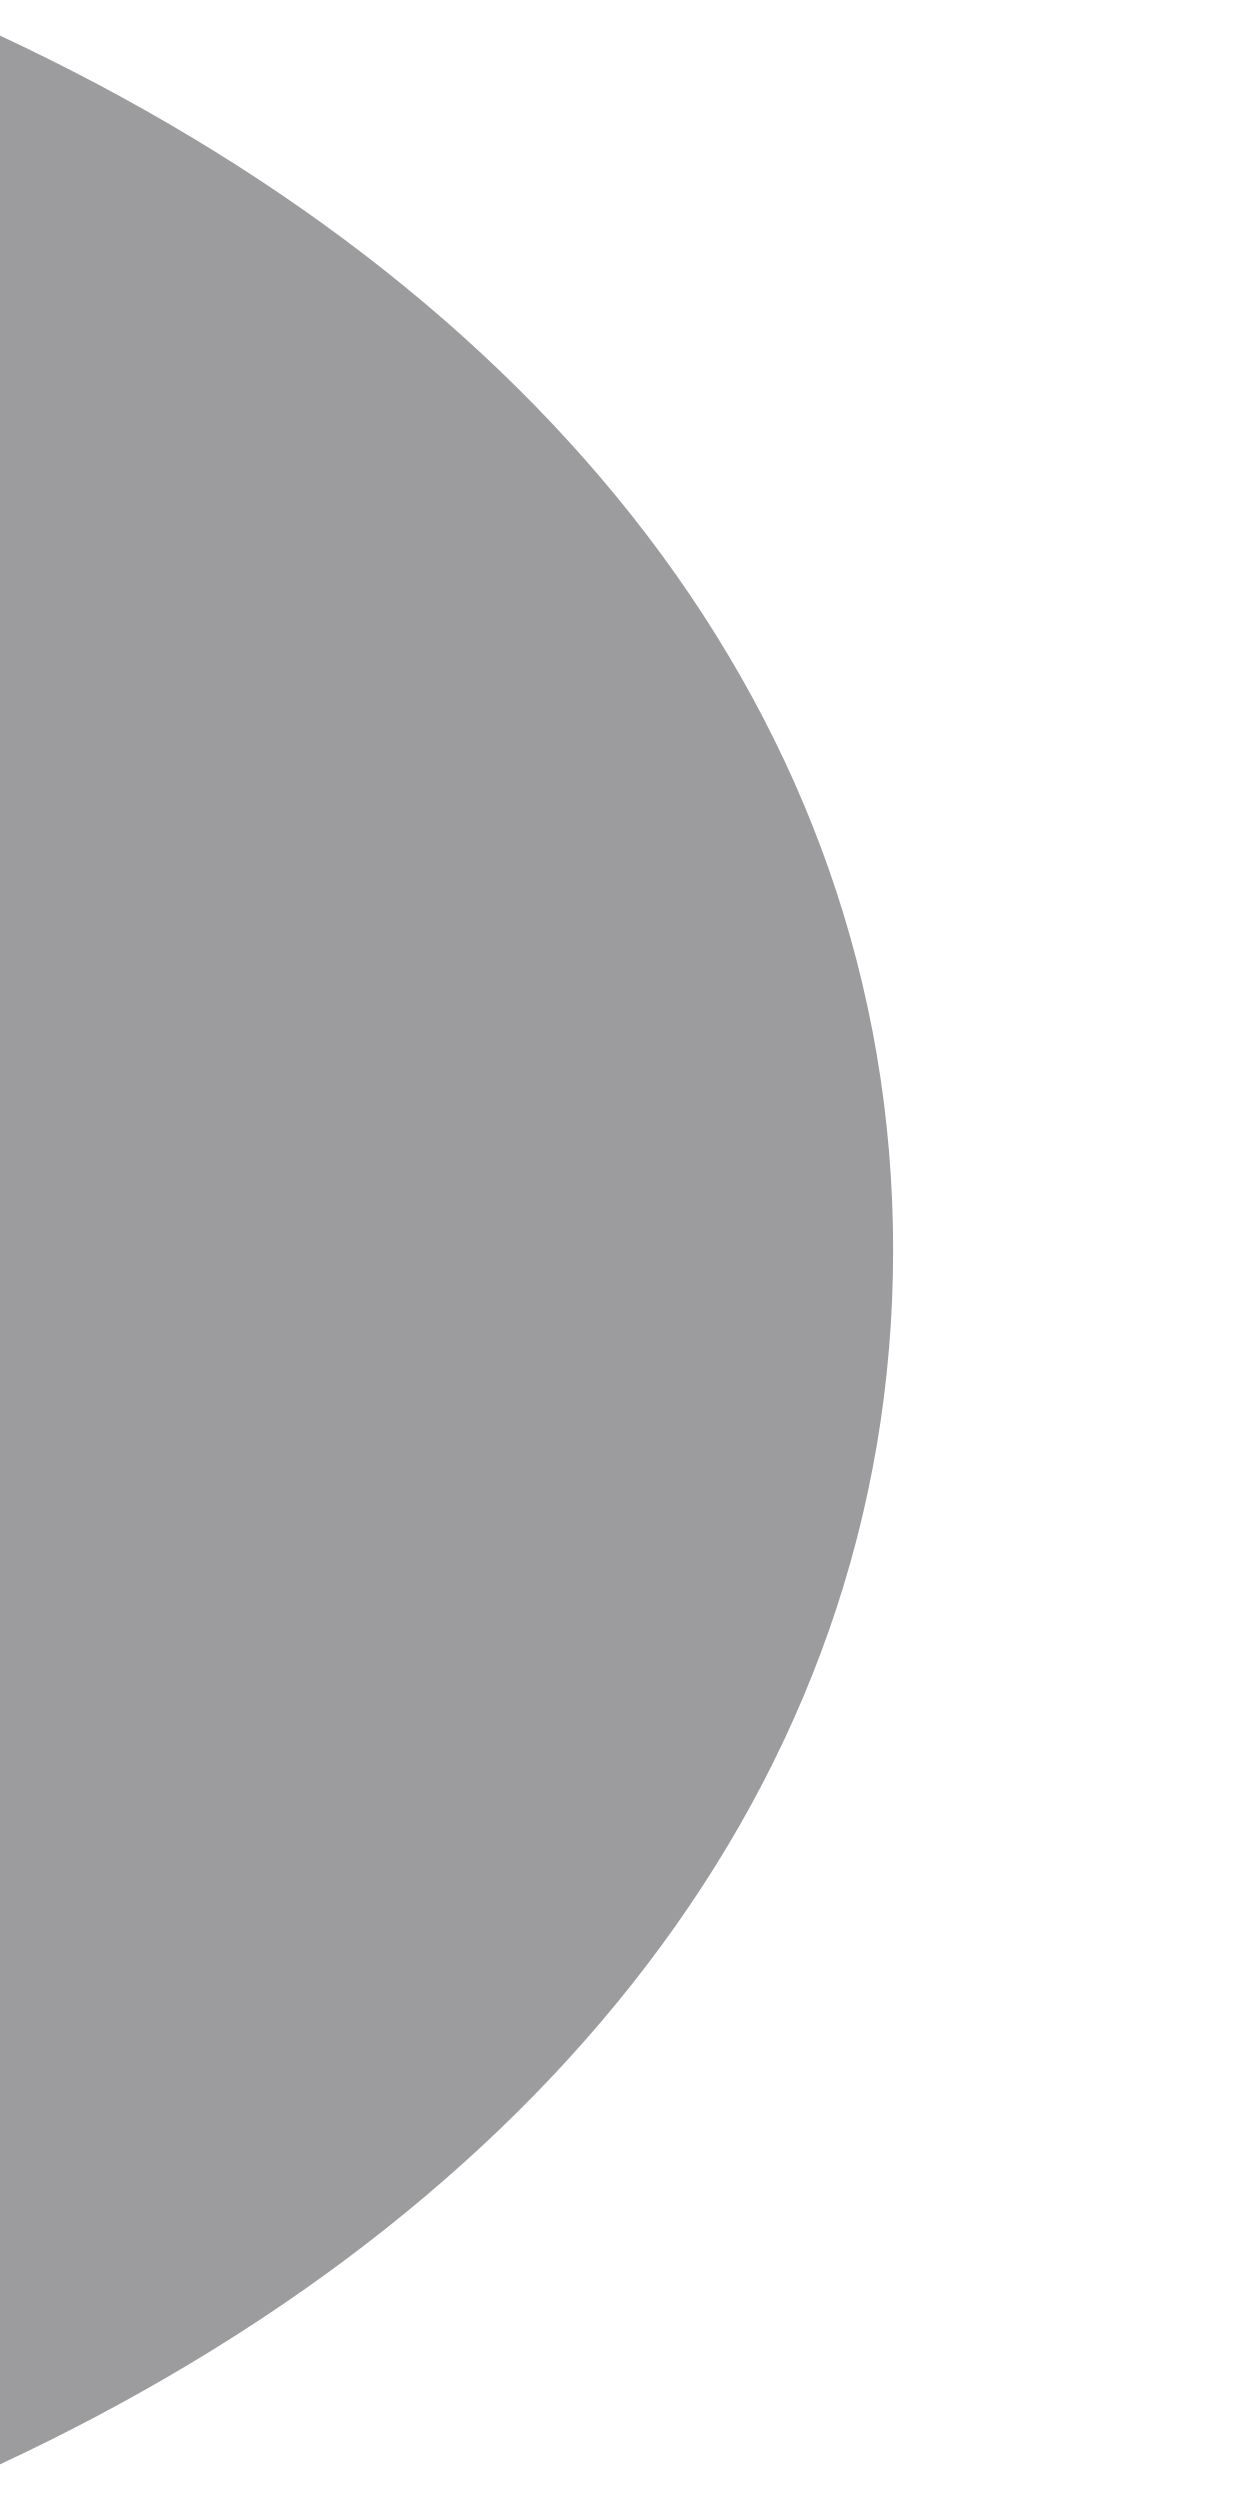
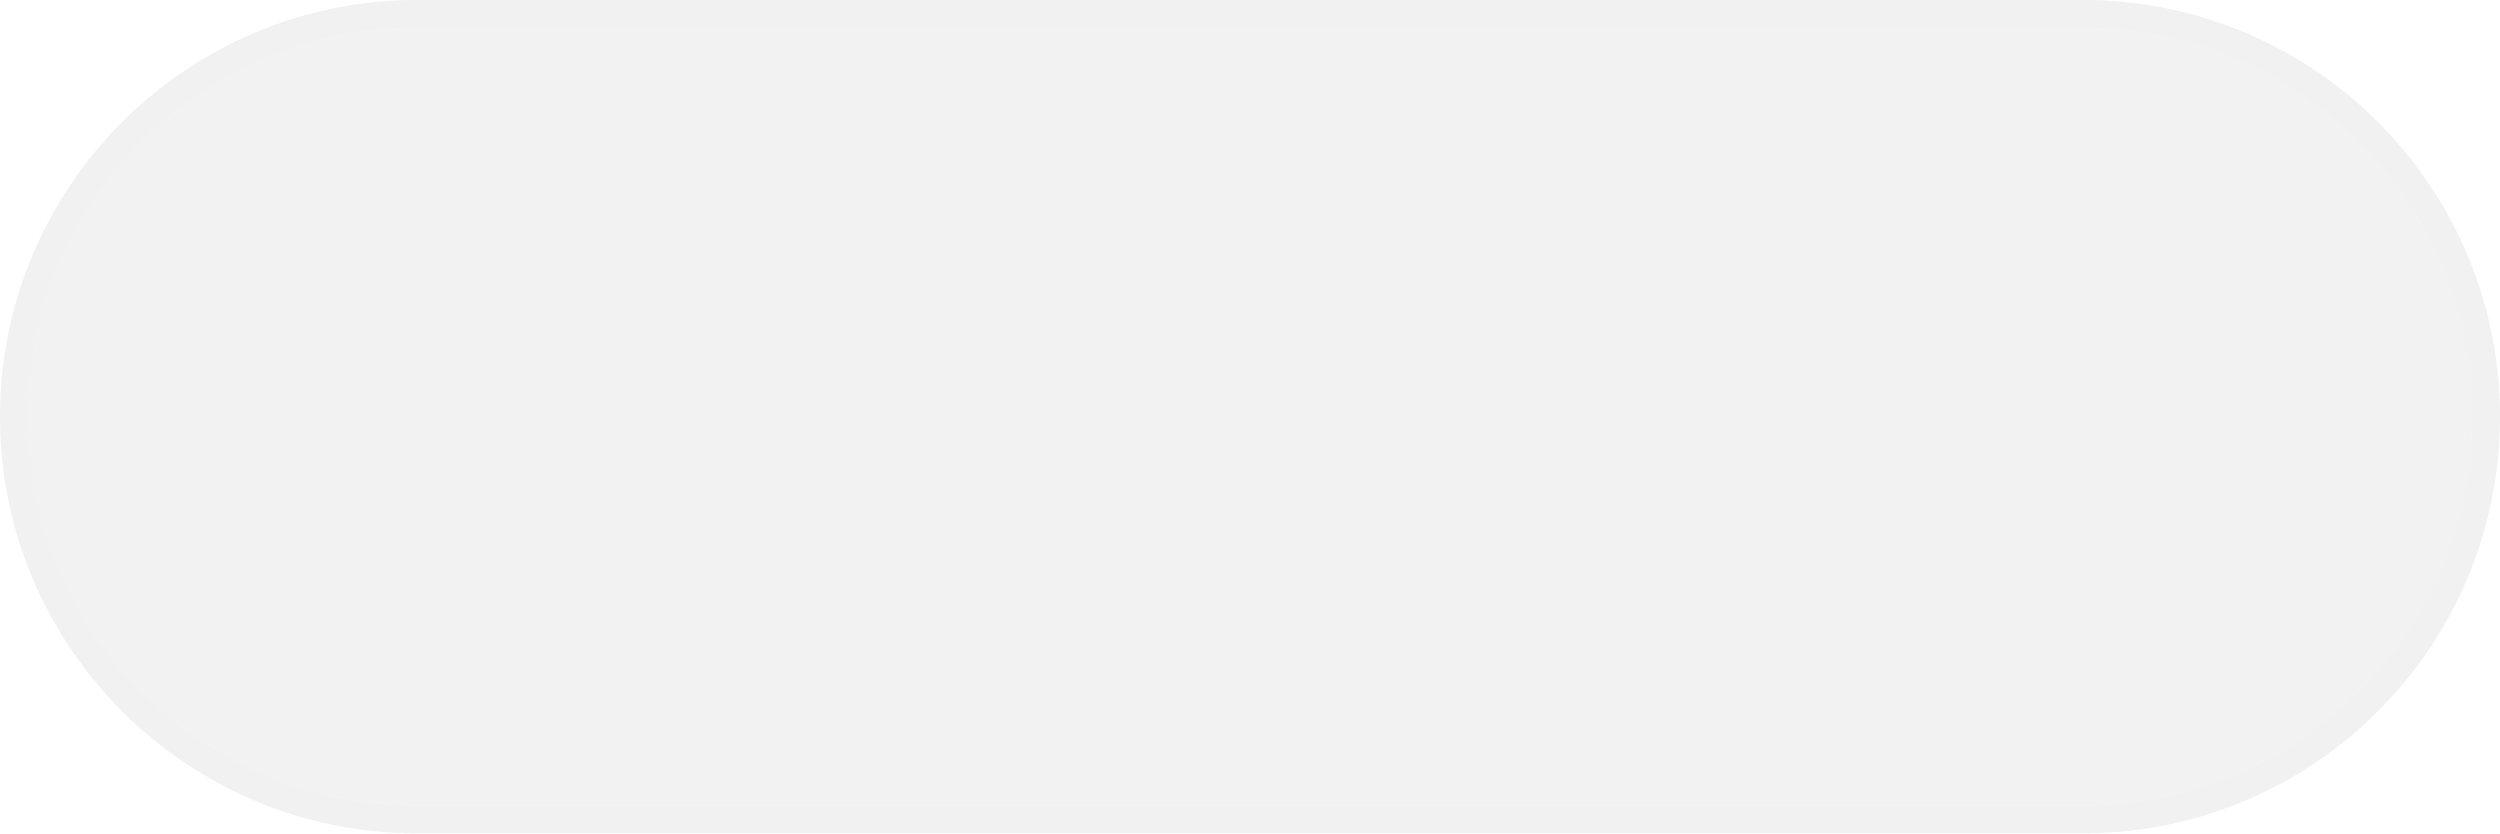
- <svg xmlns="http://www.w3.org/2000/svg" version="1.1" width="2px" height="4px">
-   <g transform="matrix(1 0 0 1 -388 -126 )">
-     <path d="M 1.429 2  C 1.429 1.143  0.857 0.457  0 0.057  L 0 3.943  C 0.857 3.543  1.429 2.857  1.429 2  Z " fill-rule="nonzero" fill="#9c9c9f" stroke="none" transform="matrix(1 0 0 1 388 126 )" />
+ <svg xmlns="http://www.w3.org/2000/svg" version="1.1" width="90px" height="30px">
+   <g transform="matrix(1 0 0 1 -315 -150 )">
+     <path d="M 316 165  A 14 14 0 0 1 330 151 L 390 151  A 14 14 0 0 1 404 165 A 14 14 0 0 1 390 179 L 330 179  A 14 14 0 0 1 316 165 Z " fill-rule="nonzero" fill="#f2f2f2" stroke="none" />
+     <path d="M 315.5 165  A 14.5 14.5 0 0 1 330 150.5 L 390 150.5  A 14.5 14.5 0 0 1 404.5 165 A 14.5 14.5 0 0 1 390 179.5 L 330 179.5  A 14.5 14.5 0 0 1 315.5 165 Z " stroke-width="1" stroke="#e4e4e4" fill="none" stroke-opacity="0.498" />
  </g>
</svg>
